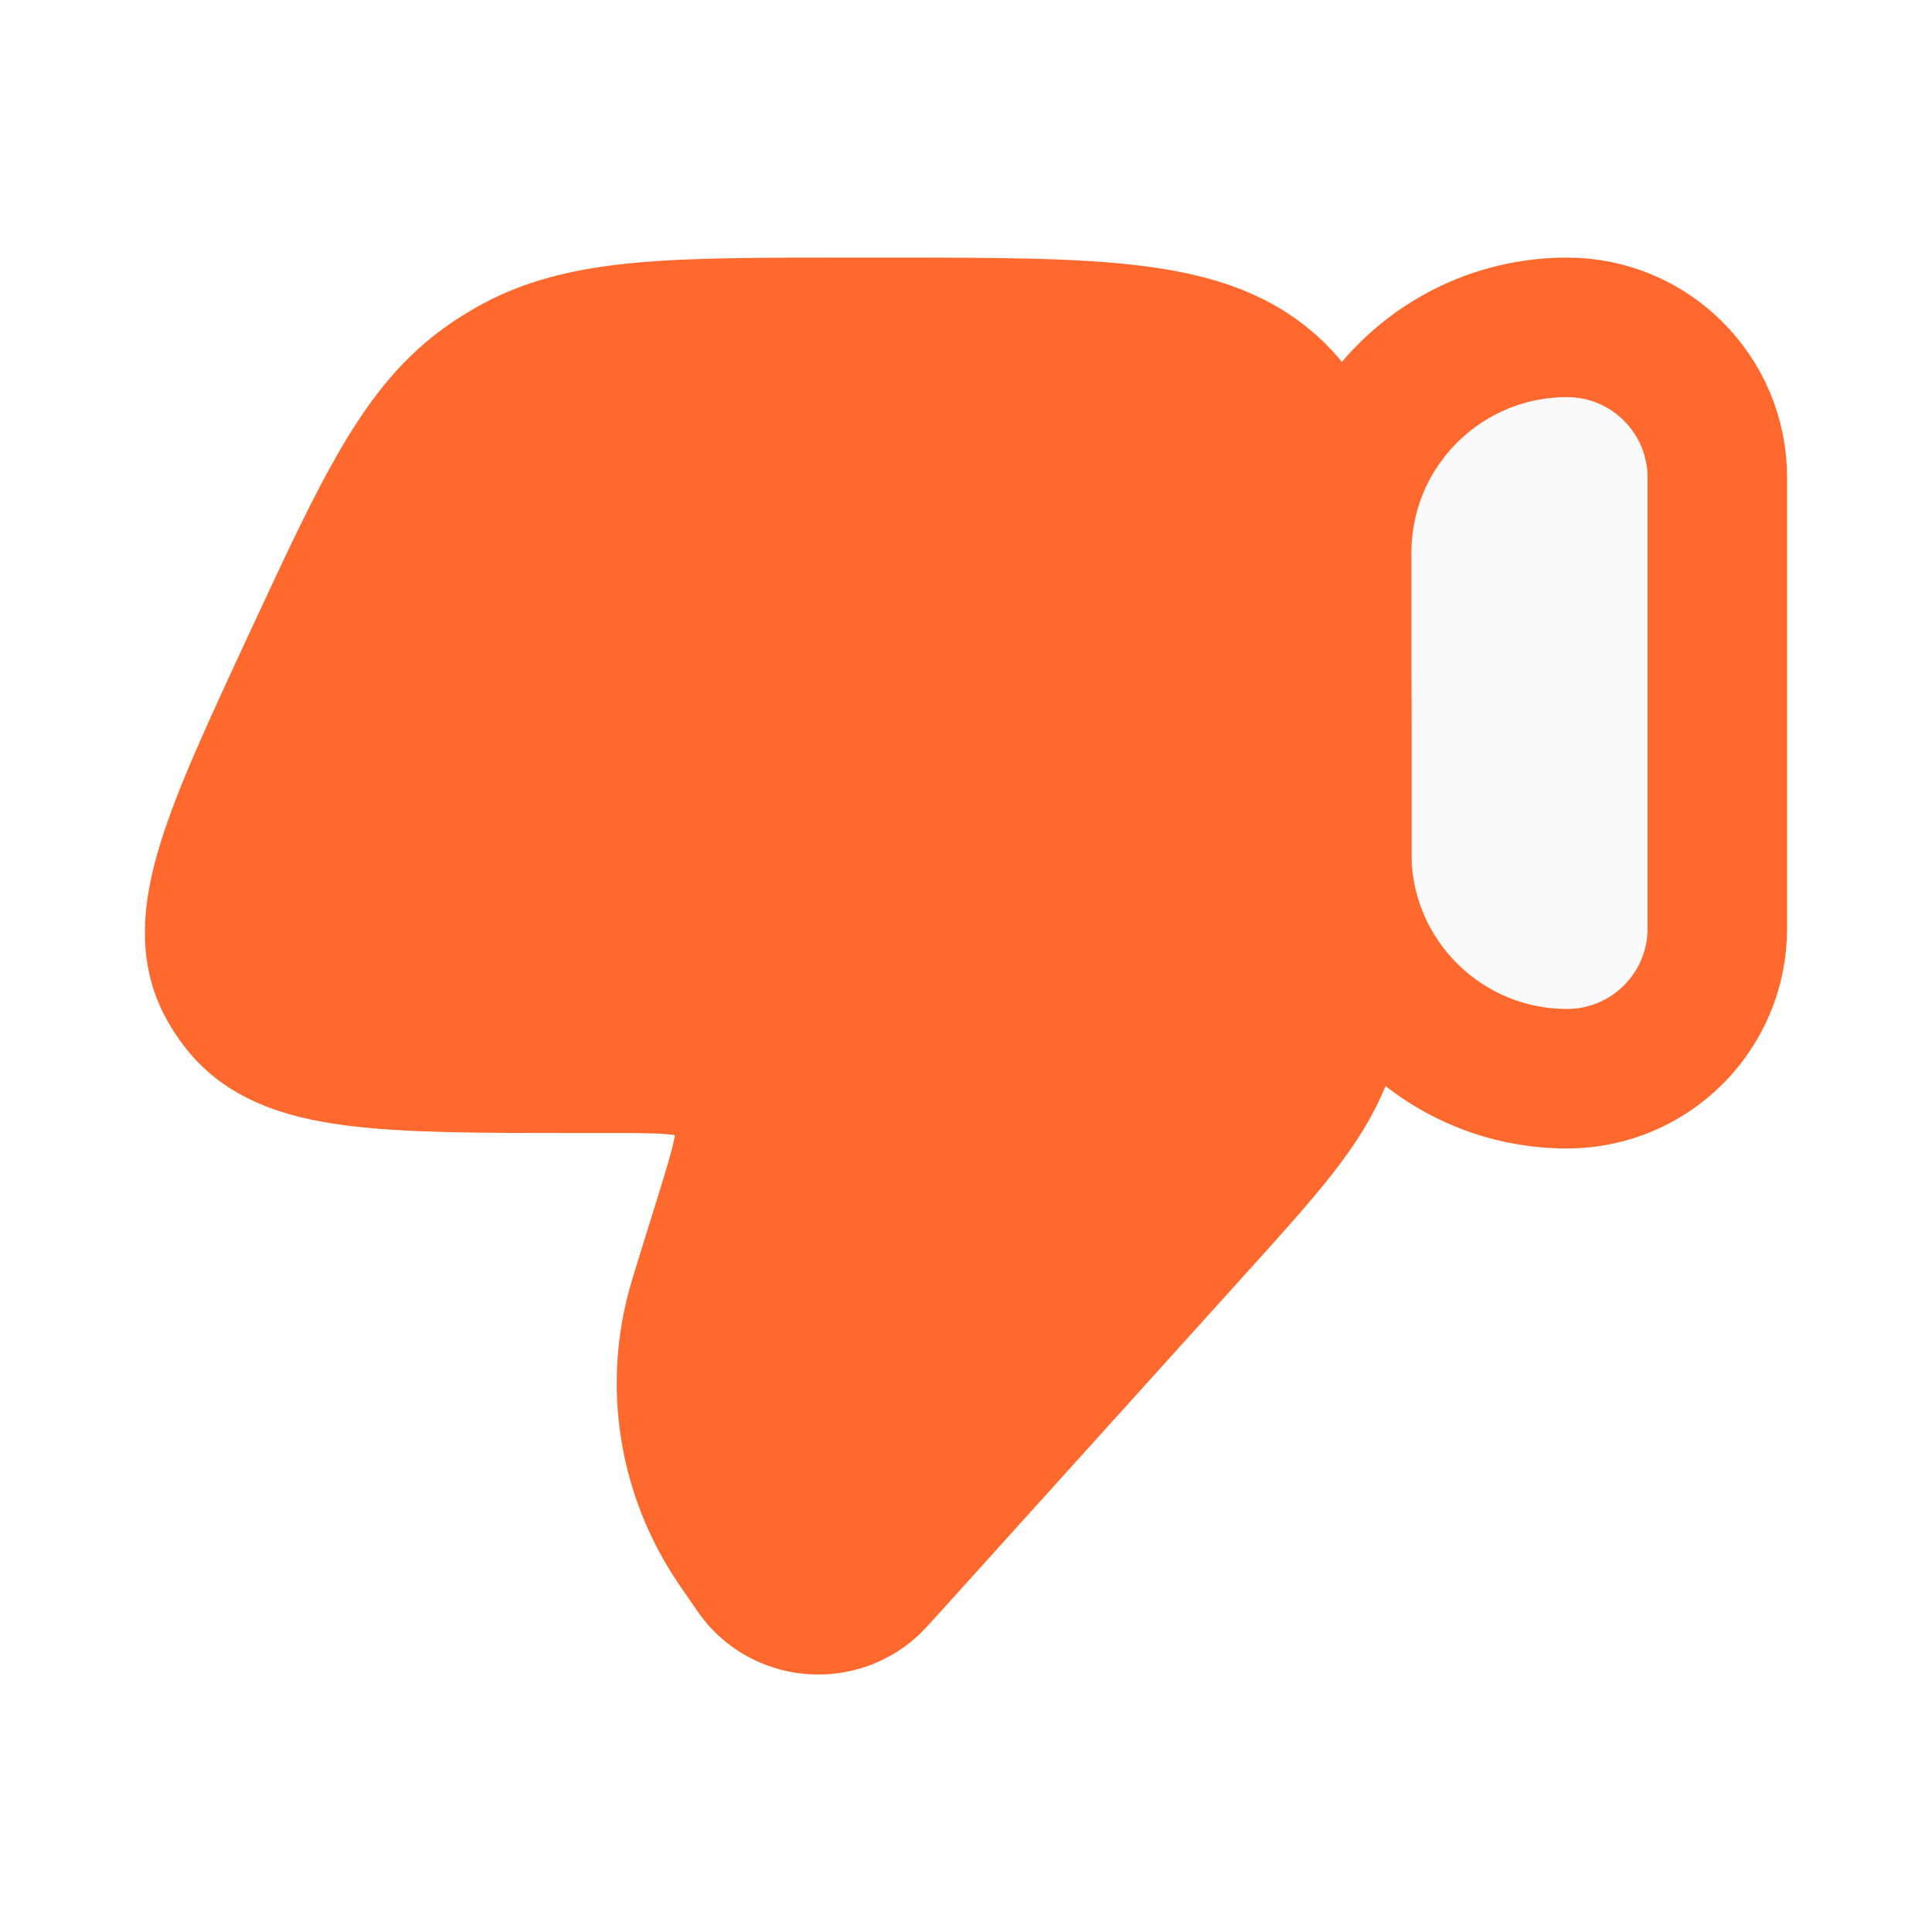
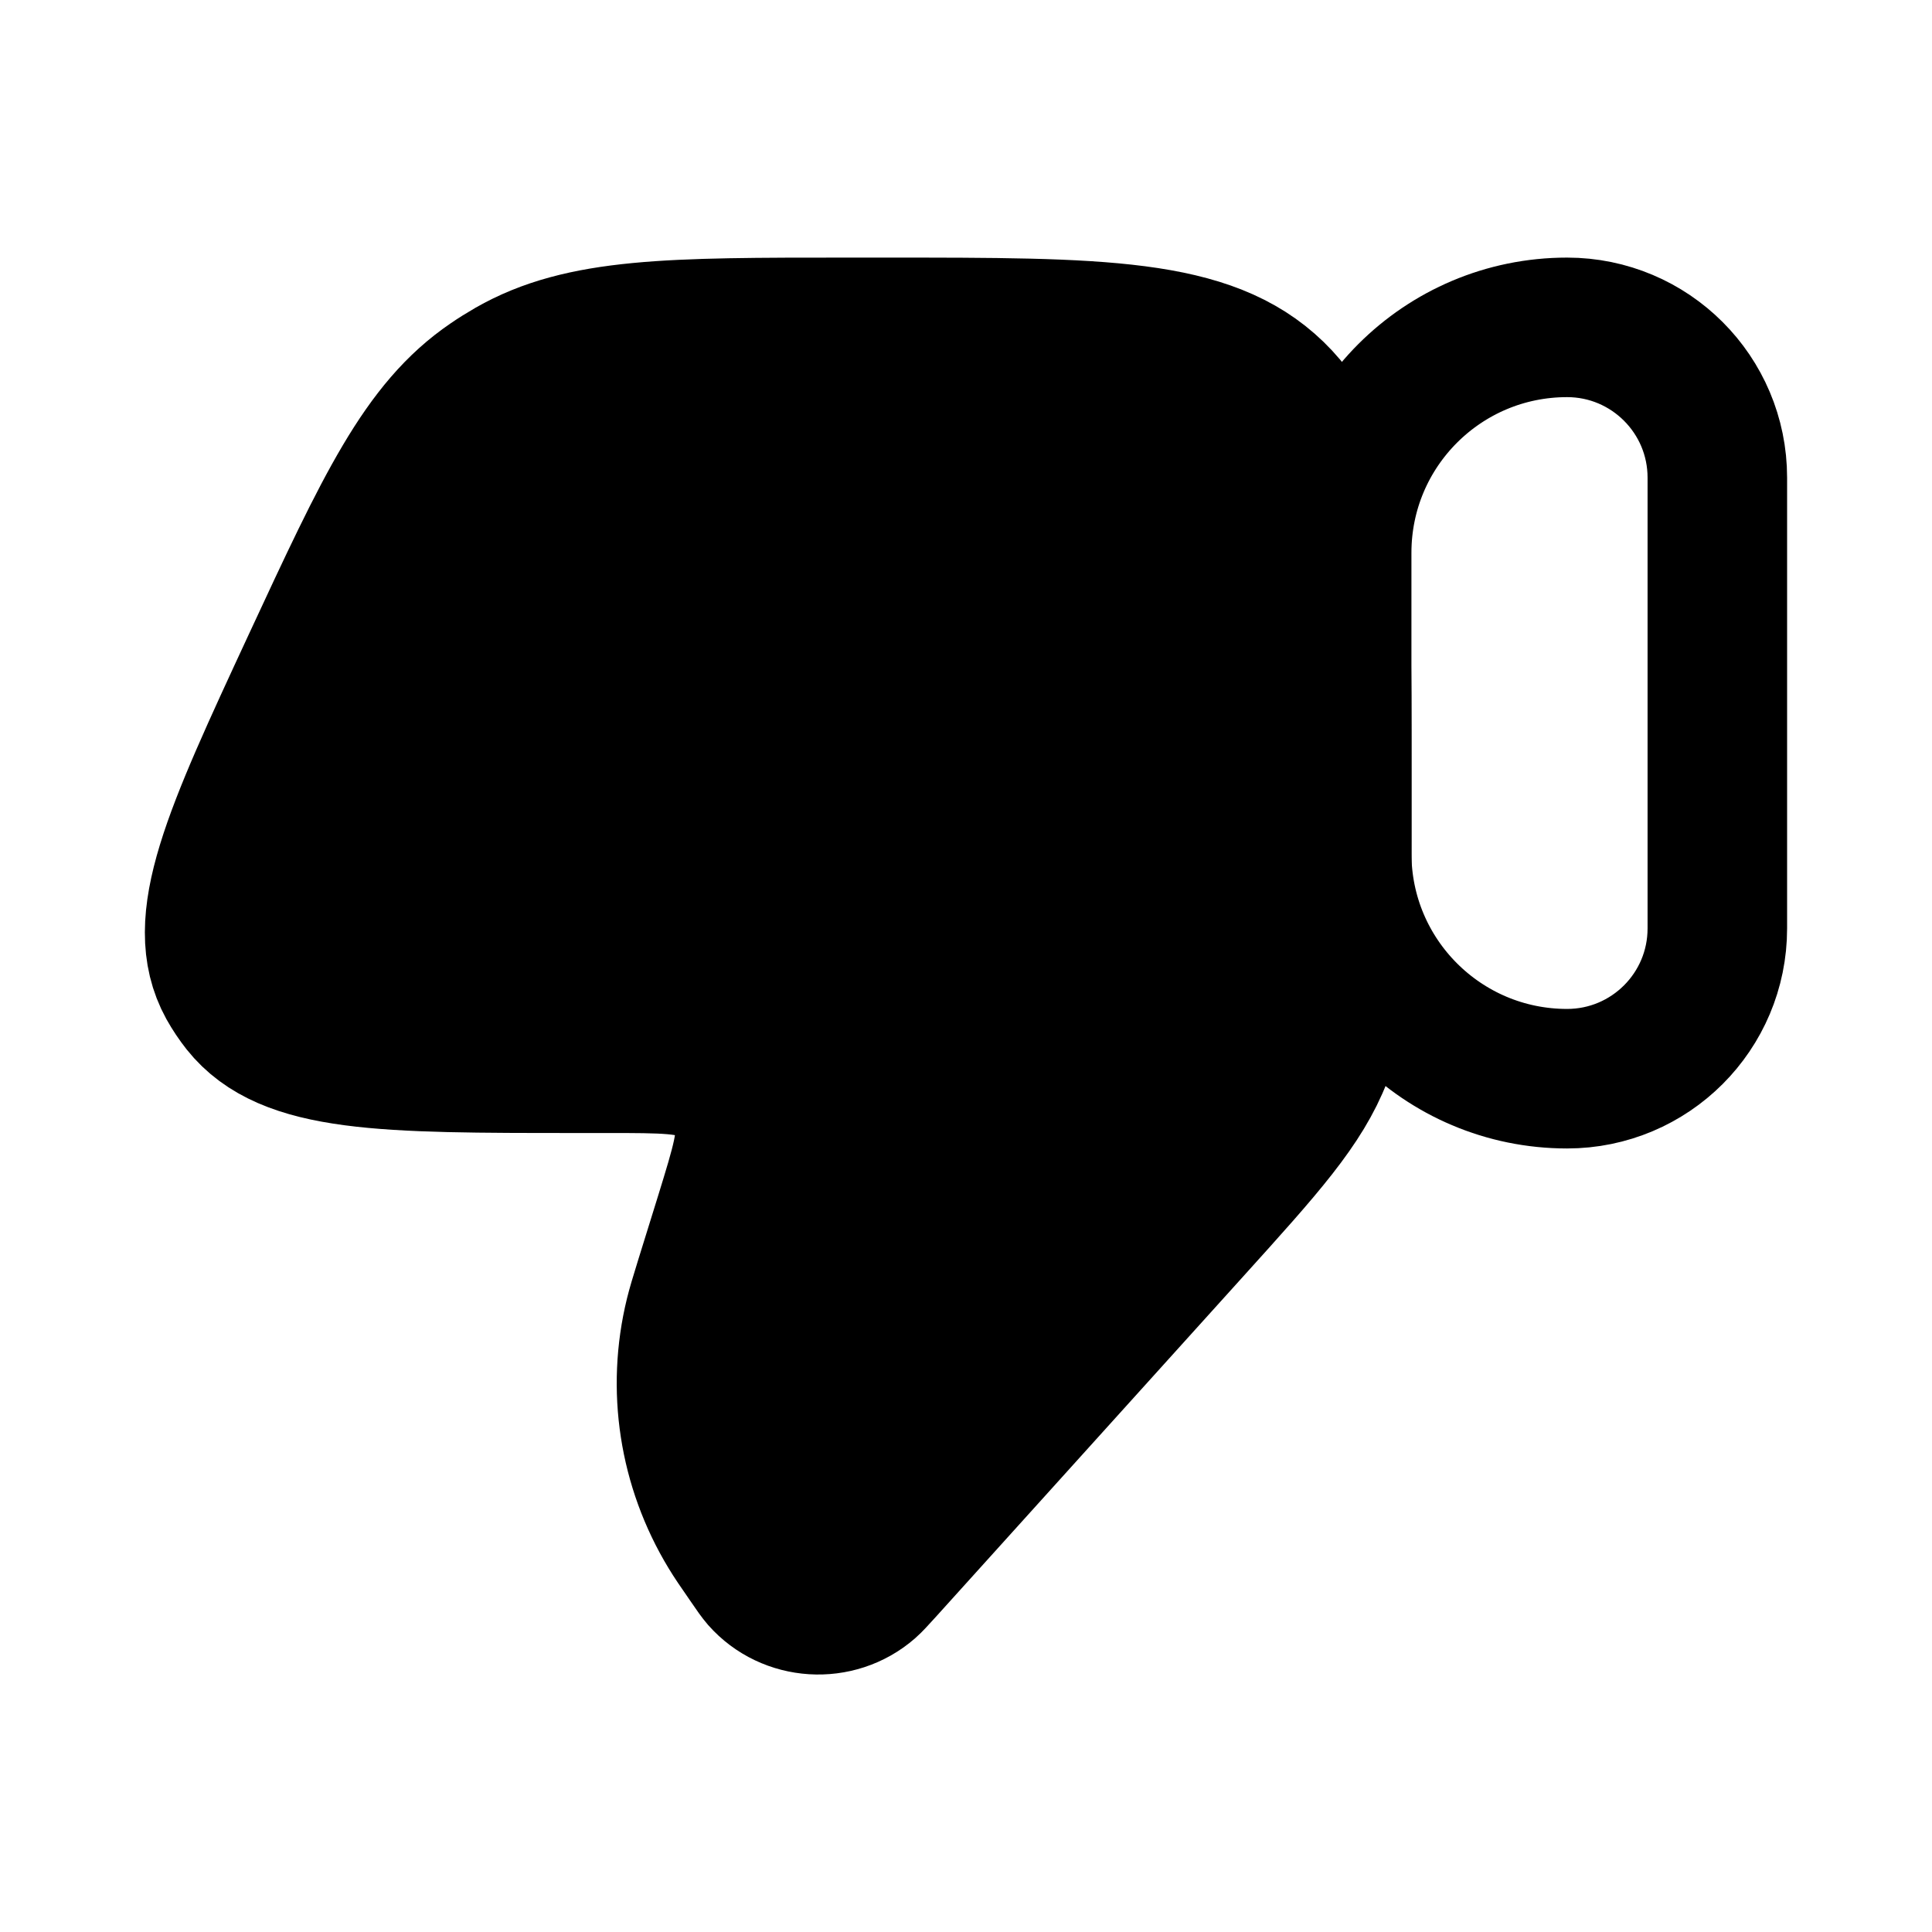
<svg xmlns="http://www.w3.org/2000/svg" viewBox="0 0 18 18" fill="none">
-   <path d="M16 8.65C16 9.424 15.373 10.05 14.6 10.05C13.44 10.05 12.5 9.11 12.5 7.95V5.15C12.5 3.99 13.44 3.05 14.6 3.05C15.373 3.05 16 3.677 16 4.45V8.65Z" fill="#FAFAFA" stroke="#FF692E" stroke-width="1.3" stroke-linecap="round" stroke-linejoin="round" />
-   <path d="M6.565 11.936L6.752 11.334C6.904 10.841 6.981 10.594 6.922 10.399C6.875 10.242 6.77 10.106 6.628 10.016C6.452 9.906 6.187 9.906 5.655 9.906H5.372C3.573 9.906 2.673 9.906 2.248 9.373C2.2 9.312 2.157 9.248 2.119 9.18C1.792 8.586 2.164 7.786 2.907 6.185C3.589 4.717 3.93 3.982 4.564 3.55C4.625 3.508 4.688 3.469 4.752 3.432C5.419 3.05 6.245 3.05 7.897 3.05H8.255C10.257 3.05 11.258 3.05 11.879 3.652C12.501 4.255 12.501 5.224 12.501 7.163V7.845C12.501 8.864 12.501 9.374 12.32 9.84C12.139 10.306 11.793 10.69 11.1 11.457L8.236 14.629C8.164 14.708 8.128 14.748 8.097 14.775C7.801 15.033 7.345 15.004 7.086 14.711C7.059 14.68 7.028 14.636 6.968 14.548C6.873 14.411 6.826 14.342 6.785 14.274C6.415 13.664 6.304 12.939 6.473 12.251C6.492 12.174 6.516 12.095 6.565 11.936Z" fill="#FF692E" stroke="#FF692E" stroke-width="1.3" stroke-linecap="round" stroke-linejoin="round" />
+   <path d="M16 8.65C16 9.424 15.373 10.05 14.6 10.05C13.44 10.05 12.5 9.11 12.5 7.95V5.15C12.5 3.99 13.44 3.05 14.6 3.05C15.373 3.05 16 3.677 16 4.45V8.65Z" fill="none" stroke="currentColor" stroke-width="1.3" stroke-linecap="round" stroke-linejoin="round" />
+   <path d="M6.565 11.936L6.752 11.334C6.904 10.841 6.981 10.594 6.922 10.399C6.875 10.242 6.77 10.106 6.628 10.016C6.452 9.906 6.187 9.906 5.655 9.906H5.372C3.573 9.906 2.673 9.906 2.248 9.373C2.2 9.312 2.157 9.248 2.119 9.18C1.792 8.586 2.164 7.786 2.907 6.185C3.589 4.717 3.93 3.982 4.564 3.55C4.625 3.508 4.688 3.469 4.752 3.432C5.419 3.05 6.245 3.05 7.897 3.05H8.255C10.257 3.05 11.258 3.05 11.879 3.652C12.501 4.255 12.501 5.224 12.501 7.163V7.845C12.501 8.864 12.501 9.374 12.32 9.84C12.139 10.306 11.793 10.69 11.1 11.457L8.236 14.629C8.164 14.708 8.128 14.748 8.097 14.775C7.801 15.033 7.345 15.004 7.086 14.711C7.059 14.68 7.028 14.636 6.968 14.548C6.873 14.411 6.826 14.342 6.785 14.274C6.415 13.664 6.304 12.939 6.473 12.251C6.492 12.174 6.516 12.095 6.565 11.936Z" fill="currentColor" stroke="currentColor" stroke-width="1.3" stroke-linecap="round" stroke-linejoin="round" />
</svg>
